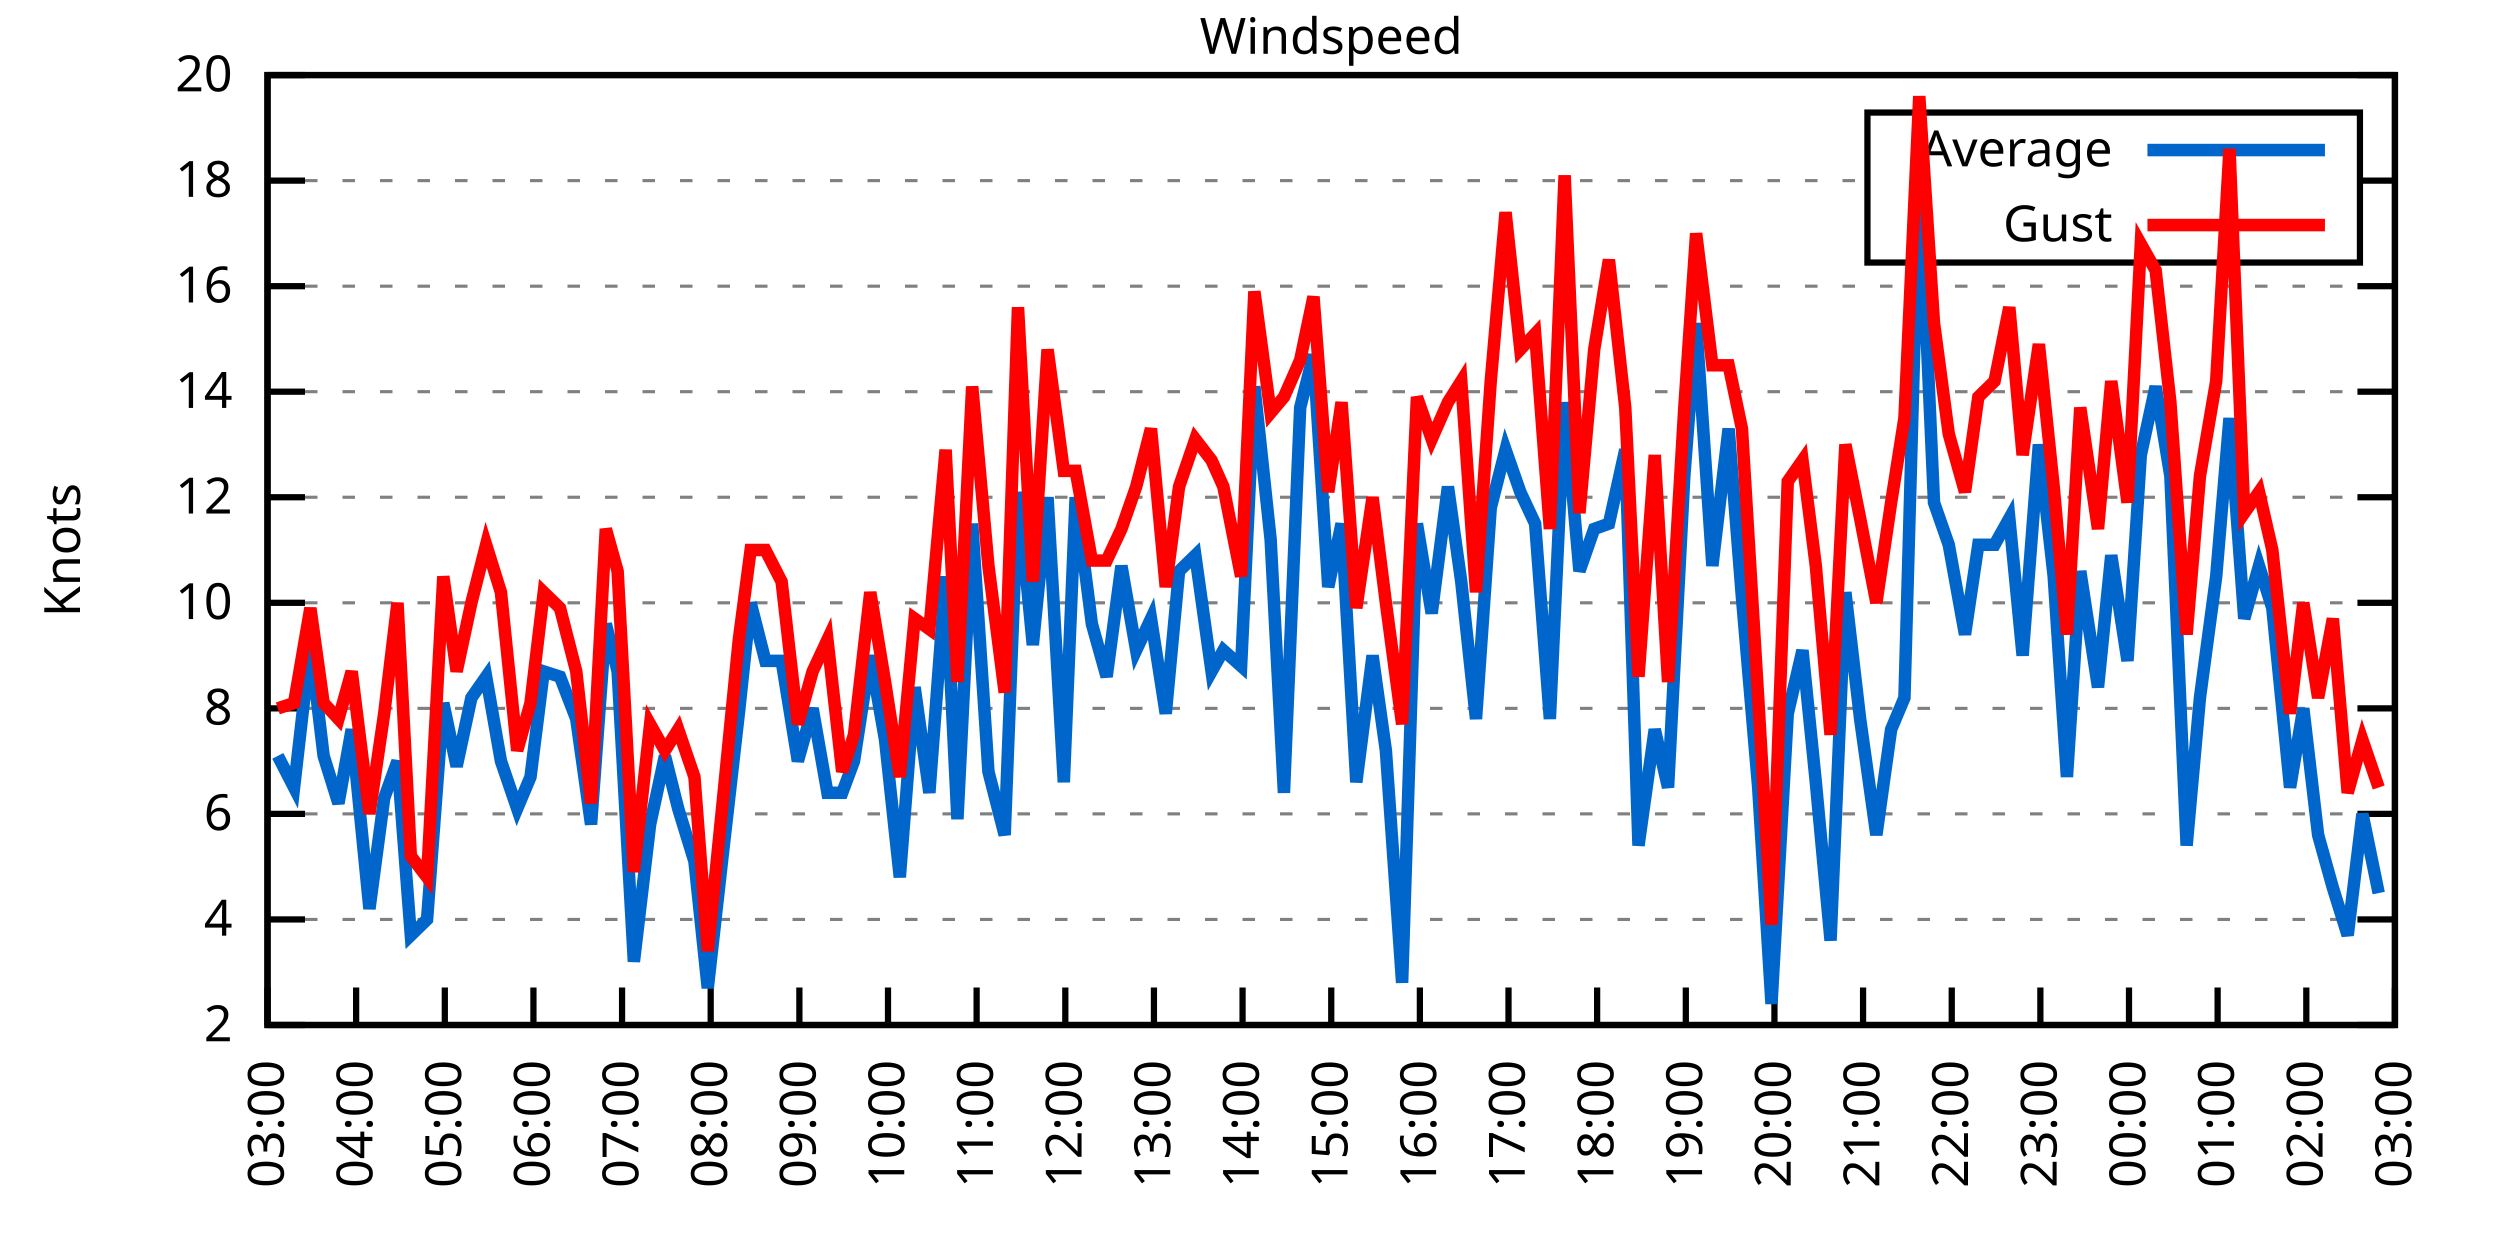
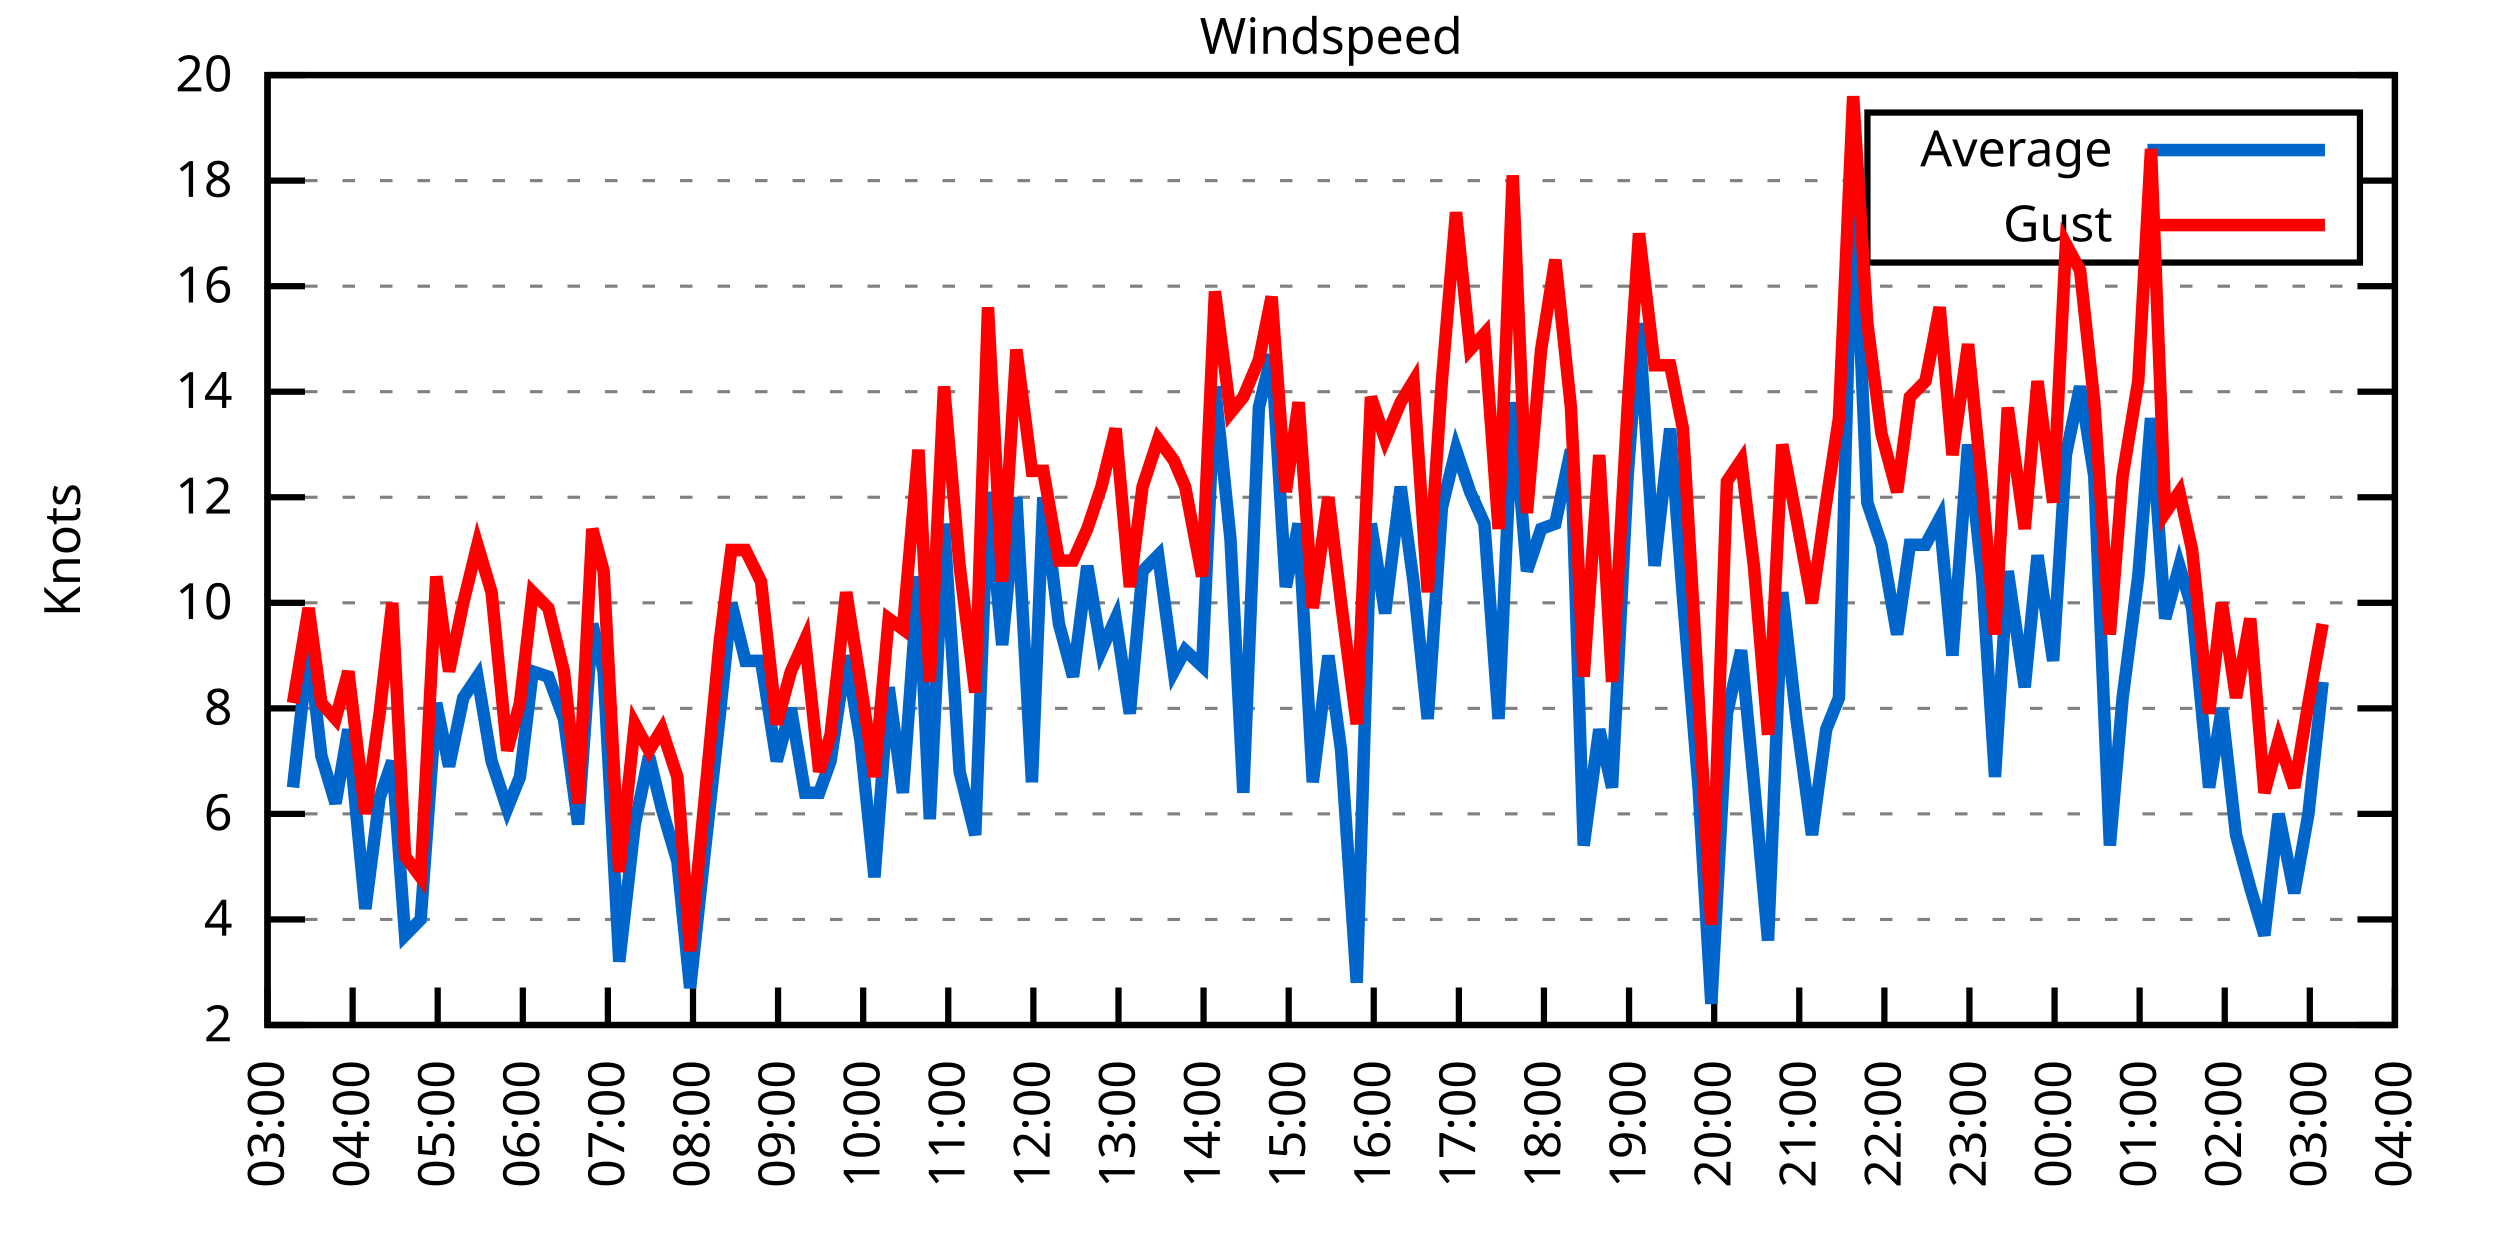
<svg xmlns="http://www.w3.org/2000/svg" xmlns:xlink="http://www.w3.org/1999/xlink" width="400" height="200" viewBox="0 0 400 200">
  <g id="gnuplot_canvas">
    <rect x="0" y="0" width="400" height="200" fill="none" />
    <defs>
      <circle id="gpDot" r="0.5" stroke-width="0.5" stroke="currentColor" />
      <path id="gpPt0" stroke-width="0.333" stroke="currentColor" d="M-1,0 h2 M0,-1 v2" />
      <path id="gpPt1" stroke-width="0.333" stroke="currentColor" d="M-1,-1 L1,1 M1,-1 L-1,1" />
      <path id="gpPt2" stroke-width="0.333" stroke="currentColor" d="M-1,0 L1,0 M0,-1 L0,1 M-1,-1 L1,1 M-1,1 L1,-1" />
      <rect id="gpPt3" stroke-width="0.333" stroke="currentColor" x="-1" y="-1" width="2" height="2" />
      <rect id="gpPt4" stroke-width="0.333" stroke="currentColor" fill="currentColor" x="-1" y="-1" width="2" height="2" />
      <circle id="gpPt5" stroke-width="0.333" stroke="currentColor" cx="0" cy="0" r="1" />
      <use xlink:href="#gpPt5" id="gpPt6" fill="currentColor" stroke="none" />
      <path id="gpPt7" stroke-width="0.333" stroke="currentColor" d="M0,-1.33 L-1.33,0.67 L1.33,0.67 z" />
      <use xlink:href="#gpPt7" id="gpPt8" fill="currentColor" stroke="none" />
      <use xlink:href="#gpPt7" id="gpPt9" stroke="currentColor" transform="rotate(180)" />
      <use xlink:href="#gpPt9" id="gpPt10" fill="currentColor" stroke="none" />
      <use xlink:href="#gpPt3" id="gpPt11" stroke="currentColor" transform="rotate(45)" />
      <use xlink:href="#gpPt11" id="gpPt12" fill="currentColor" stroke="none" />
      <path id="gpPt13" stroke-width="0.333" stroke="currentColor" d="M0,1.330 L1.265,0.411 L0.782,-1.067 L-0.782,-1.076 L-1.265,0.411 z" />
      <use xlink:href="#gpPt13" id="gpPt14" fill="currentColor" stroke="none" />
      <filter id="textbox" filterUnits="objectBoundingBox" x="0" y="0" height="1" width="1">
        <feFlood flood-color="white" flood-opacity="1" result="bgnd" />
        <feComposite in="SourceGraphic" in2="bgnd" operator="atop" />
      </filter>
      <filter id="greybox" filterUnits="objectBoundingBox" x="0" y="0" height="1" width="1">
        <feFlood flood-color="lightgrey" flood-opacity="1" result="grey" />
        <feComposite in="SourceGraphic" in2="grey" operator="atop" />
      </filter>
    </defs>
    <g fill="none" color="white" stroke="currentColor" stroke-width="1.00" stroke-linecap="butt" stroke-linejoin="miter">
</g>
    <g fill="none" color="black" stroke="currentColor" stroke-width="1.00" stroke-linecap="butt" stroke-linejoin="miter">
      <g stroke="none" shape-rendering="crispEdges">
        <polygon fill="rgb(255, 255, 255)" points="42.80,164.00 383.18,164.00 383.18,12.02 42.80,12.02 " />
      </g>
    </g>
    <g fill="none" color="black" stroke="currentColor" stroke-width="1.00" stroke-linecap="butt" stroke-linejoin="miter">
</g>
    <g fill="none" color="black" stroke="black" stroke-width="0.50" stroke-linecap="butt" stroke-linejoin="miter">
</g>
    <g fill="none" color="gray" stroke="currentColor" stroke-width="0.50" stroke-linecap="butt" stroke-linejoin="miter">
      <path stroke="gray" stroke-dasharray="2,4" class="gridline" d="M42.80,164.00 L383.19,164.00  " />
    </g>
    <g fill="none" color="gray" stroke="gray" stroke-width="1.00" stroke-linecap="butt" stroke-linejoin="miter">
</g>
    <g fill="none" color="black" stroke="currentColor" stroke-width="1.00" stroke-linecap="butt" stroke-linejoin="miter">
      <path stroke="black" d="M42.80,164.00 L48.80,164.00 M383.19,164.00 L377.19,164.00  " />
      <g transform="translate(37.20,166.60)" stroke="none" fill="black" font-family="Sans" font-size="8.00" text-anchor="end">
        <text>
          <tspan font-family="Sans"> 2</tspan>
        </text>
      </g>
    </g>
    <g fill="none" color="black" stroke="currentColor" stroke-width="1.00" stroke-linecap="butt" stroke-linejoin="miter">
</g>
    <g fill="none" color="black" stroke="black" stroke-width="0.50" stroke-linecap="butt" stroke-linejoin="miter">
</g>
    <g fill="none" color="gray" stroke="currentColor" stroke-width="0.50" stroke-linecap="butt" stroke-linejoin="miter">
      <path stroke="gray" stroke-dasharray="2,4" class="gridline" d="M42.80,147.11 L383.19,147.11  " />
    </g>
    <g fill="none" color="gray" stroke="gray" stroke-width="1.00" stroke-linecap="butt" stroke-linejoin="miter">
</g>
    <g fill="none" color="black" stroke="currentColor" stroke-width="1.00" stroke-linecap="butt" stroke-linejoin="miter">
      <path stroke="black" d="M42.80,147.11 L48.80,147.11 M383.19,147.11 L377.19,147.11  " />
      <g transform="translate(37.20,149.71)" stroke="none" fill="black" font-family="Sans" font-size="8.00" text-anchor="end">
        <text>
          <tspan font-family="Sans"> 4</tspan>
        </text>
      </g>
    </g>
    <g fill="none" color="black" stroke="currentColor" stroke-width="1.00" stroke-linecap="butt" stroke-linejoin="miter">
</g>
    <g fill="none" color="black" stroke="black" stroke-width="0.50" stroke-linecap="butt" stroke-linejoin="miter">
</g>
    <g fill="none" color="gray" stroke="currentColor" stroke-width="0.50" stroke-linecap="butt" stroke-linejoin="miter">
      <path stroke="gray" stroke-dasharray="2,4" class="gridline" d="M42.80,130.22 L383.19,130.22  " />
    </g>
    <g fill="none" color="gray" stroke="gray" stroke-width="1.00" stroke-linecap="butt" stroke-linejoin="miter">
</g>
    <g fill="none" color="black" stroke="currentColor" stroke-width="1.00" stroke-linecap="butt" stroke-linejoin="miter">
      <path stroke="black" d="M42.80,130.22 L48.80,130.22 M383.19,130.22 L377.19,130.22  " />
      <g transform="translate(37.20,132.82)" stroke="none" fill="black" font-family="Sans" font-size="8.00" text-anchor="end">
        <text>
          <tspan font-family="Sans"> 6</tspan>
        </text>
      </g>
    </g>
    <g fill="none" color="black" stroke="currentColor" stroke-width="1.00" stroke-linecap="butt" stroke-linejoin="miter">
</g>
    <g fill="none" color="black" stroke="black" stroke-width="0.50" stroke-linecap="butt" stroke-linejoin="miter">
</g>
    <g fill="none" color="gray" stroke="currentColor" stroke-width="0.50" stroke-linecap="butt" stroke-linejoin="miter">
      <path stroke="gray" stroke-dasharray="2,4" class="gridline" d="M42.80,113.34 L383.19,113.34  " />
    </g>
    <g fill="none" color="gray" stroke="gray" stroke-width="1.00" stroke-linecap="butt" stroke-linejoin="miter">
</g>
    <g fill="none" color="black" stroke="currentColor" stroke-width="1.00" stroke-linecap="butt" stroke-linejoin="miter">
      <path stroke="black" d="M42.80,113.34 L48.80,113.34 M383.19,113.34 L377.19,113.34  " />
      <g transform="translate(37.20,115.94)" stroke="none" fill="black" font-family="Sans" font-size="8.00" text-anchor="end">
        <text>
          <tspan font-family="Sans"> 8</tspan>
        </text>
      </g>
    </g>
    <g fill="none" color="black" stroke="currentColor" stroke-width="1.00" stroke-linecap="butt" stroke-linejoin="miter">
</g>
    <g fill="none" color="black" stroke="black" stroke-width="0.50" stroke-linecap="butt" stroke-linejoin="miter">
</g>
    <g fill="none" color="gray" stroke="currentColor" stroke-width="0.50" stroke-linecap="butt" stroke-linejoin="miter">
      <path stroke="gray" stroke-dasharray="2,4" class="gridline" d="M42.80,96.45 L383.19,96.45  " />
    </g>
    <g fill="none" color="gray" stroke="gray" stroke-width="1.00" stroke-linecap="butt" stroke-linejoin="miter">
</g>
    <g fill="none" color="black" stroke="currentColor" stroke-width="1.00" stroke-linecap="butt" stroke-linejoin="miter">
      <path stroke="black" d="M42.80,96.45 L48.80,96.45 M383.19,96.45 L377.19,96.45  " />
      <g transform="translate(37.20,99.05)" stroke="none" fill="black" font-family="Sans" font-size="8.00" text-anchor="end">
        <text>
          <tspan font-family="Sans"> 10</tspan>
        </text>
      </g>
    </g>
    <g fill="none" color="black" stroke="currentColor" stroke-width="1.00" stroke-linecap="butt" stroke-linejoin="miter">
</g>
    <g fill="none" color="black" stroke="black" stroke-width="0.50" stroke-linecap="butt" stroke-linejoin="miter">
</g>
    <g fill="none" color="gray" stroke="currentColor" stroke-width="0.50" stroke-linecap="butt" stroke-linejoin="miter">
      <path stroke="gray" stroke-dasharray="2,4" class="gridline" d="M42.80,79.56 L383.19,79.56  " />
    </g>
    <g fill="none" color="gray" stroke="gray" stroke-width="1.00" stroke-linecap="butt" stroke-linejoin="miter">
</g>
    <g fill="none" color="black" stroke="currentColor" stroke-width="1.00" stroke-linecap="butt" stroke-linejoin="miter">
      <path stroke="black" d="M42.80,79.56 L48.80,79.56 M383.19,79.56 L377.19,79.56  " />
      <g transform="translate(37.20,82.16)" stroke="none" fill="black" font-family="Sans" font-size="8.00" text-anchor="end">
        <text>
          <tspan font-family="Sans"> 12</tspan>
        </text>
      </g>
    </g>
    <g fill="none" color="black" stroke="currentColor" stroke-width="1.00" stroke-linecap="butt" stroke-linejoin="miter">
</g>
    <g fill="none" color="black" stroke="black" stroke-width="0.50" stroke-linecap="butt" stroke-linejoin="miter">
</g>
    <g fill="none" color="gray" stroke="currentColor" stroke-width="0.50" stroke-linecap="butt" stroke-linejoin="miter">
      <path stroke="gray" stroke-dasharray="2,4" class="gridline" d="M42.80,62.67 L383.19,62.67  " />
    </g>
    <g fill="none" color="gray" stroke="gray" stroke-width="1.00" stroke-linecap="butt" stroke-linejoin="miter">
</g>
    <g fill="none" color="black" stroke="currentColor" stroke-width="1.00" stroke-linecap="butt" stroke-linejoin="miter">
      <path stroke="black" d="M42.80,62.67 L48.80,62.67 M383.19,62.67 L377.19,62.67  " />
      <g transform="translate(37.20,65.27)" stroke="none" fill="black" font-family="Sans" font-size="8.00" text-anchor="end">
        <text>
          <tspan font-family="Sans"> 14</tspan>
        </text>
      </g>
    </g>
    <g fill="none" color="black" stroke="currentColor" stroke-width="1.00" stroke-linecap="butt" stroke-linejoin="miter">
</g>
    <g fill="none" color="black" stroke="black" stroke-width="0.50" stroke-linecap="butt" stroke-linejoin="miter">
</g>
    <g fill="none" color="gray" stroke="currentColor" stroke-width="0.50" stroke-linecap="butt" stroke-linejoin="miter">
      <path stroke="gray" stroke-dasharray="2,4" class="gridline" d="M42.80,45.79 L383.19,45.79  " />
    </g>
    <g fill="none" color="gray" stroke="gray" stroke-width="1.00" stroke-linecap="butt" stroke-linejoin="miter">
</g>
    <g fill="none" color="black" stroke="currentColor" stroke-width="1.00" stroke-linecap="butt" stroke-linejoin="miter">
      <path stroke="black" d="M42.80,45.79 L48.80,45.79 M383.19,45.79 L377.19,45.79  " />
      <g transform="translate(37.20,48.39)" stroke="none" fill="black" font-family="Sans" font-size="8.00" text-anchor="end">
        <text>
          <tspan font-family="Sans"> 16</tspan>
        </text>
      </g>
    </g>
    <g fill="none" color="black" stroke="currentColor" stroke-width="1.00" stroke-linecap="butt" stroke-linejoin="miter">
</g>
    <g fill="none" color="black" stroke="black" stroke-width="0.50" stroke-linecap="butt" stroke-linejoin="miter">
</g>
    <g fill="none" color="gray" stroke="currentColor" stroke-width="0.50" stroke-linecap="butt" stroke-linejoin="miter">
      <path stroke="gray" stroke-dasharray="2,4" class="gridline" d="M42.80,28.90 L298.79,28.90 M377.59,28.90 L383.19,28.90  " />
    </g>
    <g fill="none" color="gray" stroke="gray" stroke-width="1.00" stroke-linecap="butt" stroke-linejoin="miter">
</g>
    <g fill="none" color="black" stroke="currentColor" stroke-width="1.00" stroke-linecap="butt" stroke-linejoin="miter">
      <path stroke="black" d="M42.80,28.90 L48.80,28.90 M383.19,28.90 L377.19,28.90  " />
      <g transform="translate(37.20,31.50)" stroke="none" fill="black" font-family="Sans" font-size="8.00" text-anchor="end">
        <text>
          <tspan font-family="Sans"> 18</tspan>
        </text>
      </g>
    </g>
    <g fill="none" color="black" stroke="currentColor" stroke-width="1.00" stroke-linecap="butt" stroke-linejoin="miter">
</g>
    <g fill="none" color="black" stroke="black" stroke-width="0.50" stroke-linecap="butt" stroke-linejoin="miter">
</g>
    <g fill="none" color="gray" stroke="currentColor" stroke-width="0.50" stroke-linecap="butt" stroke-linejoin="miter">
      <path stroke="gray" stroke-dasharray="2,4" class="gridline" d="M42.80,12.01 L383.19,12.01  " />
    </g>
    <g fill="none" color="gray" stroke="gray" stroke-width="1.00" stroke-linecap="butt" stroke-linejoin="miter">
</g>
    <g fill="none" color="black" stroke="currentColor" stroke-width="1.00" stroke-linecap="butt" stroke-linejoin="miter">
      <path stroke="black" d="M42.80,12.01 L48.80,12.01 M383.19,12.01 L377.19,12.01  " />
      <g transform="translate(37.20,14.61)" stroke="none" fill="black" font-family="Sans" font-size="8.00" text-anchor="end">
        <text>
          <tspan font-family="Sans"> 20</tspan>
        </text>
      </g>
    </g>
    <g fill="none" color="black" stroke="currentColor" stroke-width="1.00" stroke-linecap="butt" stroke-linejoin="miter">
      <path stroke="black" d="M42.80,164.00 L42.80,158.00  " />
      <g transform="translate(45.40,169.60) rotate(270.00)" stroke="none" fill="black" font-family="Sans" font-size="8.00" text-anchor="end">
        <text>
          <tspan font-family="Sans">03:00</tspan>
        </text>
      </g>
    </g>
    <g fill="none" color="black" stroke="currentColor" stroke-width="1.00" stroke-linecap="butt" stroke-linejoin="miter">
-       <path stroke="black" d="M56.98,164.00 L56.98,158.00  " />
-       <g transform="translate(59.58,169.60) rotate(270.00)" stroke="none" fill="black" font-family="Sans" font-size="8.00" text-anchor="end">
+       <path stroke="black" d="M56.42,164.00 L56.42,158.00  " />
+       <g transform="translate(59.02,169.60) rotate(270.00)" stroke="none" fill="black" font-family="Sans" font-size="8.00" text-anchor="end">
        <text>
          <tspan font-family="Sans">04:00</tspan>
        </text>
      </g>
    </g>
    <g fill="none" color="black" stroke="currentColor" stroke-width="1.00" stroke-linecap="butt" stroke-linejoin="miter">
-       <path stroke="black" d="M71.17,164.00 L71.17,158.00  " />
-       <g transform="translate(73.77,169.60) rotate(270.00)" stroke="none" fill="black" font-family="Sans" font-size="8.00" text-anchor="end">
+       <path stroke="black" d="M70.03,164.00 L70.03,158.00  " />
+       <g transform="translate(72.63,169.60) rotate(270.00)" stroke="none" fill="black" font-family="Sans" font-size="8.00" text-anchor="end">
        <text>
          <tspan font-family="Sans">05:00</tspan>
        </text>
      </g>
    </g>
    <g fill="none" color="black" stroke="currentColor" stroke-width="1.00" stroke-linecap="butt" stroke-linejoin="miter">
-       <path stroke="black" d="M85.35,164.00 L85.35,158.00  " />
-       <g transform="translate(87.95,169.60) rotate(270.00)" stroke="none" fill="black" font-family="Sans" font-size="8.00" text-anchor="end">
+       <path stroke="black" d="M83.65,164.00 L83.65,158.00  " />
+       <g transform="translate(86.25,169.60) rotate(270.00)" stroke="none" fill="black" font-family="Sans" font-size="8.00" text-anchor="end">
        <text>
          <tspan font-family="Sans">06:00</tspan>
        </text>
      </g>
    </g>
    <g fill="none" color="black" stroke="currentColor" stroke-width="1.00" stroke-linecap="butt" stroke-linejoin="miter">
-       <path stroke="black" d="M99.53,164.00 L99.53,158.00  " />
-       <g transform="translate(102.13,169.60) rotate(270.00)" stroke="none" fill="black" font-family="Sans" font-size="8.00" text-anchor="end">
+       <path stroke="black" d="M97.26,164.00 L97.26,158.00  " />
+       <g transform="translate(99.86,169.60) rotate(270.00)" stroke="none" fill="black" font-family="Sans" font-size="8.00" text-anchor="end">
        <text>
          <tspan font-family="Sans">07:00</tspan>
        </text>
      </g>
    </g>
    <g fill="none" color="black" stroke="currentColor" stroke-width="1.00" stroke-linecap="butt" stroke-linejoin="miter">
-       <path stroke="black" d="M113.71,164.00 L113.71,158.00  " />
-       <g transform="translate(116.31,169.60) rotate(270.00)" stroke="none" fill="black" font-family="Sans" font-size="8.00" text-anchor="end">
+       <path stroke="black" d="M110.88,164.00 L110.88,158.00  " />
+       <g transform="translate(113.48,169.60) rotate(270.00)" stroke="none" fill="black" font-family="Sans" font-size="8.00" text-anchor="end">
        <text>
          <tspan font-family="Sans">08:00</tspan>
        </text>
      </g>
    </g>
    <g fill="none" color="black" stroke="currentColor" stroke-width="1.00" stroke-linecap="butt" stroke-linejoin="miter">
-       <path stroke="black" d="M127.90,164.00 L127.90,158.00  " />
-       <g transform="translate(130.50,169.60) rotate(270.00)" stroke="none" fill="black" font-family="Sans" font-size="8.00" text-anchor="end">
+       <path stroke="black" d="M124.49,164.00 L124.49,158.00  " />
+       <g transform="translate(127.09,169.60) rotate(270.00)" stroke="none" fill="black" font-family="Sans" font-size="8.00" text-anchor="end">
        <text>
          <tspan font-family="Sans">09:00</tspan>
        </text>
      </g>
    </g>
    <g fill="none" color="black" stroke="currentColor" stroke-width="1.00" stroke-linecap="butt" stroke-linejoin="miter">
-       <path stroke="black" d="M142.08,164.00 L142.08,158.00  " />
-       <g transform="translate(144.68,169.60) rotate(270.00)" stroke="none" fill="black" font-family="Sans" font-size="8.00" text-anchor="end">
+       <path stroke="black" d="M138.11,164.00 L138.11,158.00  " />
+       <g transform="translate(140.71,169.60) rotate(270.00)" stroke="none" fill="black" font-family="Sans" font-size="8.00" text-anchor="end">
        <text>
          <tspan font-family="Sans">10:00</tspan>
        </text>
      </g>
    </g>
    <g fill="none" color="black" stroke="currentColor" stroke-width="1.00" stroke-linecap="butt" stroke-linejoin="miter">
-       <path stroke="black" d="M156.26,164.00 L156.26,158.00  " />
-       <g transform="translate(158.86,169.60) rotate(270.00)" stroke="none" fill="black" font-family="Sans" font-size="8.00" text-anchor="end">
+       <path stroke="black" d="M151.72,164.00 L151.72,158.00  " />
+       <g transform="translate(154.32,169.60) rotate(270.00)" stroke="none" fill="black" font-family="Sans" font-size="8.00" text-anchor="end">
        <text>
          <tspan font-family="Sans">11:00</tspan>
        </text>
      </g>
    </g>
    <g fill="none" color="black" stroke="currentColor" stroke-width="1.00" stroke-linecap="butt" stroke-linejoin="miter">
-       <path stroke="black" d="M170.45,164.00 L170.45,158.00  " />
-       <g transform="translate(173.05,169.60) rotate(270.00)" stroke="none" fill="black" font-family="Sans" font-size="8.00" text-anchor="end">
+       <path stroke="black" d="M165.34,164.00 L165.34,158.00  " />
+       <g transform="translate(167.94,169.60) rotate(270.00)" stroke="none" fill="black" font-family="Sans" font-size="8.00" text-anchor="end">
        <text>
          <tspan font-family="Sans">12:00</tspan>
        </text>
      </g>
    </g>
    <g fill="none" color="black" stroke="currentColor" stroke-width="1.00" stroke-linecap="butt" stroke-linejoin="miter">
-       <path stroke="black" d="M184.63,164.00 L184.63,158.00  " />
-       <g transform="translate(187.23,169.60) rotate(270.00)" stroke="none" fill="black" font-family="Sans" font-size="8.00" text-anchor="end">
+       <path stroke="black" d="M178.96,164.00 L178.96,158.00  " />
+       <g transform="translate(181.56,169.60) rotate(270.00)" stroke="none" fill="black" font-family="Sans" font-size="8.00" text-anchor="end">
        <text>
          <tspan font-family="Sans">13:00</tspan>
        </text>
      </g>
    </g>
    <g fill="none" color="black" stroke="currentColor" stroke-width="1.00" stroke-linecap="butt" stroke-linejoin="miter">
-       <path stroke="black" d="M198.81,164.00 L198.81,158.00  " />
-       <g transform="translate(201.41,169.60) rotate(270.00)" stroke="none" fill="black" font-family="Sans" font-size="8.00" text-anchor="end">
+       <path stroke="black" d="M192.57,164.00 L192.57,158.00  " />
+       <g transform="translate(195.17,169.60) rotate(270.00)" stroke="none" fill="black" font-family="Sans" font-size="8.00" text-anchor="end">
        <text>
          <tspan font-family="Sans">14:00</tspan>
        </text>
      </g>
    </g>
    <g fill="none" color="black" stroke="currentColor" stroke-width="1.00" stroke-linecap="butt" stroke-linejoin="miter">
-       <path stroke="black" d="M213.00,164.00 L213.00,158.00  " />
-       <g transform="translate(215.60,169.60) rotate(270.00)" stroke="none" fill="black" font-family="Sans" font-size="8.00" text-anchor="end">
+       <path stroke="black" d="M206.19,164.00 L206.19,158.00  " />
+       <g transform="translate(208.79,169.60) rotate(270.00)" stroke="none" fill="black" font-family="Sans" font-size="8.00" text-anchor="end">
        <text>
          <tspan font-family="Sans">15:00</tspan>
        </text>
      </g>
    </g>
    <g fill="none" color="black" stroke="currentColor" stroke-width="1.00" stroke-linecap="butt" stroke-linejoin="miter">
-       <path stroke="black" d="M227.18,164.00 L227.18,158.00  " />
-       <g transform="translate(229.78,169.60) rotate(270.00)" stroke="none" fill="black" font-family="Sans" font-size="8.00" text-anchor="end">
+       <path stroke="black" d="M219.80,164.00 L219.80,158.00  " />
+       <g transform="translate(222.40,169.60) rotate(270.00)" stroke="none" fill="black" font-family="Sans" font-size="8.00" text-anchor="end">
        <text>
          <tspan font-family="Sans">16:00</tspan>
        </text>
      </g>
    </g>
    <g fill="none" color="black" stroke="currentColor" stroke-width="1.00" stroke-linecap="butt" stroke-linejoin="miter">
-       <path stroke="black" d="M241.36,164.00 L241.36,158.00  " />
-       <g transform="translate(243.96,169.60) rotate(270.00)" stroke="none" fill="black" font-family="Sans" font-size="8.00" text-anchor="end">
+       <path stroke="black" d="M233.42,164.00 L233.42,158.00  " />
+       <g transform="translate(236.02,169.60) rotate(270.00)" stroke="none" fill="black" font-family="Sans" font-size="8.00" text-anchor="end">
        <text>
          <tspan font-family="Sans">17:00</tspan>
        </text>
      </g>
    </g>
    <g fill="none" color="black" stroke="currentColor" stroke-width="1.00" stroke-linecap="butt" stroke-linejoin="miter">
-       <path stroke="black" d="M255.54,164.00 L255.54,158.00  " />
-       <g transform="translate(258.14,169.60) rotate(270.00)" stroke="none" fill="black" font-family="Sans" font-size="8.00" text-anchor="end">
+       <path stroke="black" d="M247.03,164.00 L247.03,158.00  " />
+       <g transform="translate(249.63,169.60) rotate(270.00)" stroke="none" fill="black" font-family="Sans" font-size="8.00" text-anchor="end">
        <text>
          <tspan font-family="Sans">18:00</tspan>
        </text>
      </g>
    </g>
    <g fill="none" color="black" stroke="currentColor" stroke-width="1.00" stroke-linecap="butt" stroke-linejoin="miter">
-       <path stroke="black" d="M269.73,164.00 L269.73,158.00  " />
-       <g transform="translate(272.33,169.60) rotate(270.00)" stroke="none" fill="black" font-family="Sans" font-size="8.00" text-anchor="end">
+       <path stroke="black" d="M260.65,164.00 L260.65,158.00  " />
+       <g transform="translate(263.25,169.60) rotate(270.00)" stroke="none" fill="black" font-family="Sans" font-size="8.00" text-anchor="end">
        <text>
          <tspan font-family="Sans">19:00</tspan>
        </text>
      </g>
    </g>
    <g fill="none" color="black" stroke="currentColor" stroke-width="1.00" stroke-linecap="butt" stroke-linejoin="miter">
-       <path stroke="black" d="M283.91,164.00 L283.91,158.00  " />
-       <g transform="translate(286.51,169.60) rotate(270.00)" stroke="none" fill="black" font-family="Sans" font-size="8.00" text-anchor="end">
+       <path stroke="black" d="M274.27,164.00 L274.27,158.00  " />
+       <g transform="translate(276.87,169.60) rotate(270.00)" stroke="none" fill="black" font-family="Sans" font-size="8.00" text-anchor="end">
        <text>
          <tspan font-family="Sans">20:00</tspan>
        </text>
      </g>
    </g>
    <g fill="none" color="black" stroke="currentColor" stroke-width="1.00" stroke-linecap="butt" stroke-linejoin="miter">
-       <path stroke="black" d="M298.09,164.00 L298.09,158.00  " />
-       <g transform="translate(300.69,169.60) rotate(270.00)" stroke="none" fill="black" font-family="Sans" font-size="8.00" text-anchor="end">
+       <path stroke="black" d="M287.88,164.00 L287.88,158.00  " />
+       <g transform="translate(290.48,169.60) rotate(270.00)" stroke="none" fill="black" font-family="Sans" font-size="8.00" text-anchor="end">
        <text>
          <tspan font-family="Sans">21:00</tspan>
        </text>
      </g>
    </g>
    <g fill="none" color="black" stroke="currentColor" stroke-width="1.00" stroke-linecap="butt" stroke-linejoin="miter">
-       <path stroke="black" d="M312.28,164.00 L312.28,158.00  " />
-       <g transform="translate(314.88,169.60) rotate(270.00)" stroke="none" fill="black" font-family="Sans" font-size="8.00" text-anchor="end">
+       <path stroke="black" d="M301.50,164.00 L301.50,158.00  " />
+       <g transform="translate(304.10,169.60) rotate(270.00)" stroke="none" fill="black" font-family="Sans" font-size="8.00" text-anchor="end">
        <text>
          <tspan font-family="Sans">22:00</tspan>
        </text>
      </g>
    </g>
    <g fill="none" color="black" stroke="currentColor" stroke-width="1.00" stroke-linecap="butt" stroke-linejoin="miter">
-       <path stroke="black" d="M326.46,164.00 L326.46,158.00  " />
-       <g transform="translate(329.06,169.60) rotate(270.00)" stroke="none" fill="black" font-family="Sans" font-size="8.00" text-anchor="end">
+       <path stroke="black" d="M315.11,164.00 L315.11,158.00  " />
+       <g transform="translate(317.71,169.60) rotate(270.00)" stroke="none" fill="black" font-family="Sans" font-size="8.00" text-anchor="end">
        <text>
          <tspan font-family="Sans">23:00</tspan>
        </text>
      </g>
    </g>
    <g fill="none" color="black" stroke="currentColor" stroke-width="1.00" stroke-linecap="butt" stroke-linejoin="miter">
-       <path stroke="black" d="M340.64,164.00 L340.64,158.00  " />
-       <g transform="translate(343.24,169.60) rotate(270.00)" stroke="none" fill="black" font-family="Sans" font-size="8.00" text-anchor="end">
+       <path stroke="black" d="M328.73,164.00 L328.73,158.00  " />
+       <g transform="translate(331.33,169.60) rotate(270.00)" stroke="none" fill="black" font-family="Sans" font-size="8.00" text-anchor="end">
        <text>
          <tspan font-family="Sans">00:00</tspan>
        </text>
      </g>
    </g>
    <g fill="none" color="black" stroke="currentColor" stroke-width="1.00" stroke-linecap="butt" stroke-linejoin="miter">
-       <path stroke="black" d="M354.82,164.00 L354.82,158.00  " />
-       <g transform="translate(357.42,169.60) rotate(270.00)" stroke="none" fill="black" font-family="Sans" font-size="8.00" text-anchor="end">
+       <path stroke="black" d="M342.34,164.00 L342.34,158.00  " />
+       <g transform="translate(344.94,169.60) rotate(270.00)" stroke="none" fill="black" font-family="Sans" font-size="8.00" text-anchor="end">
        <text>
          <tspan font-family="Sans">01:00</tspan>
        </text>
      </g>
    </g>
    <g fill="none" color="black" stroke="currentColor" stroke-width="1.00" stroke-linecap="butt" stroke-linejoin="miter">
-       <path stroke="black" d="M369.01,164.00 L369.01,158.00  " />
-       <g transform="translate(371.61,169.60) rotate(270.00)" stroke="none" fill="black" font-family="Sans" font-size="8.00" text-anchor="end">
+       <path stroke="black" d="M355.96,164.00 L355.96,158.00  " />
+       <g transform="translate(358.56,169.60) rotate(270.00)" stroke="none" fill="black" font-family="Sans" font-size="8.00" text-anchor="end">
        <text>
          <tspan font-family="Sans">02:00</tspan>
+         </text>
+       </g>
+     </g>
+     <g fill="none" color="black" stroke="currentColor" stroke-width="1.00" stroke-linecap="butt" stroke-linejoin="miter">
+       <path stroke="black" d="M369.57,164.00 L369.57,158.00  " />
+       <g transform="translate(372.17,169.60) rotate(270.00)" stroke="none" fill="black" font-family="Sans" font-size="8.00" text-anchor="end">
+         <text>
+           <tspan font-family="Sans">03:00</tspan>
        </text>
      </g>
    </g>
    <g fill="none" color="black" stroke="currentColor" stroke-width="1.00" stroke-linecap="butt" stroke-linejoin="miter">
      <path stroke="black" d="M383.19,164.00 L383.19,158.00  " />
      <g transform="translate(385.79,169.60) rotate(270.00)" stroke="none" fill="black" font-family="Sans" font-size="8.00" text-anchor="end">
        <text>
-           <tspan font-family="Sans">03:00</tspan>
+           <tspan font-family="Sans">04:00</tspan>
        </text>
      </g>
    </g>
    <g fill="none" color="black" stroke="currentColor" stroke-width="1.00" stroke-linecap="butt" stroke-linejoin="miter">
</g>
    <g fill="none" color="black" stroke="currentColor" stroke-width="1.00" stroke-linecap="butt" stroke-linejoin="miter">
      <path stroke="black" d="M42.80,12.01 L42.80,164.00 L383.19,164.00 L383.19,12.01 L42.80,12.01 Z  " />
    </g>
    <g fill="none" color="black" stroke="currentColor" stroke-width="1.00" stroke-linecap="butt" stroke-linejoin="miter">
</g>
    <g fill="none" color="black" stroke="currentColor" stroke-width="1.00" stroke-linecap="butt" stroke-linejoin="miter">
      <path stroke="black" d="M298.79,42.01 L298.79,18.01 L377.59,18.01 L377.59,42.01 L298.79,42.01 Z  " />
    </g>
    <g id="Windspeed_plot_1">
      <g fill="none" color="white" stroke="black" stroke-width="2.00" stroke-linecap="butt" stroke-linejoin="miter">
</g>
      <g fill="none" color="black" stroke="currentColor" stroke-width="2.00" stroke-linecap="butt" stroke-linejoin="miter">
        <g transform="translate(337.99,26.61)" stroke="none" fill="black" font-family="Sans" font-size="8.00" text-anchor="end">
          <text>
            <tspan font-family="Sans">Average</tspan>
          </text>
        </g>
      </g>
      <g fill="none" color="black" stroke="currentColor" stroke-width="2.00" stroke-linecap="butt" stroke-linejoin="miter">
-         <path stroke="rgb(  0, 102, 204)" d="M343.59,24.01 L371.99,24.01 M44.45,120.94 L47.05,126.00 L49.66,103.20 L51.78,120.94 L54.15,128.54 L56.27,116.71   L59.11,145.42 L61.47,127.69 L63.60,121.78 L65.73,149.65 L68.33,147.11 L70.93,112.49 L73.06,122.62 L75.42,111.65   L77.78,108.27 L80.15,121.78 L82.75,129.38 L84.88,124.31 L87.00,107.43 L89.60,108.27 L92.20,115.03 L94.57,131.91   L96.93,99.83 L98.82,107.43 L101.42,153.87 L104.02,131.91 L106.39,120.94 L108.51,129.38 L111.11,137.82 L113.24,158.09   L115.61,136.98 L118.21,114.18 L120.10,96.45 L122.46,105.74 L125.06,105.74 L127.66,121.78 L130.02,113.34 L132.39,126.85   L134.75,126.85 L136.64,121.78 L139.24,104.89 L141.61,118.40 L143.97,140.36 L146.34,109.96 L148.70,126.85 L151.30,92.23   L153.19,131.07 L155.55,83.78 L158.15,123.47 L160.75,133.60 L162.88,78.72 L165.25,103.20 L167.61,79.56 L170.21,125.16   L172.10,79.56 L174.70,99.83 L177.06,108.27 L179.43,90.54 L181.79,104.05 L184.16,98.98 L186.52,114.18 L188.65,91.38   L191.25,88.85 L193.85,107.43 L195.74,104.05 L198.58,106.58 L200.70,61.83 L203.30,86.32 L205.43,126.85 L208.03,65.21   L210.16,56.76 L212.52,93.92 L214.65,83.78 L217.01,125.16 L219.61,104.89 L221.74,120.09 L224.34,157.24 L226.71,83.78   L229.07,98.14 L231.67,77.87 L233.80,93.07 L236.16,115.03 L238.52,81.25 L240.89,71.96 L243.25,78.72 L245.62,83.78   L247.98,115.03 L250.34,64.36 L252.71,91.38 L255.07,84.63 L257.43,83.78 L260.04,71.96 L262.16,135.29 L264.76,116.71   L266.89,126.00 L269.49,76.18 L271.38,51.70 L273.98,90.54 L276.58,68.58 L278.71,95.60 L281.31,126.00 L283.44,160.62   L286.04,114.18 L288.40,104.05 L290.53,125.16 L292.89,150.49 L295.26,94.76 L297.62,115.03 L300.22,133.60 L302.58,116.71   L304.71,111.65 L307.08,27.21 L309.44,80.41 L311.80,87.16 L314.40,101.52 L316.53,87.16 L319.13,87.16 L321.49,82.94   L323.62,104.89 L326.22,71.12 L328.59,92.23 L330.71,124.31 L332.84,91.38 L335.68,109.96 L337.80,88.85 L340.40,105.74   L342.53,72.81 L344.90,61.83 L347.26,76.18 L349.86,135.29 L351.99,111.65 L354.59,92.23 L356.72,66.90 L359.08,98.98   L361.44,90.54 L363.57,97.29 L366.41,126.00 L368.53,113.34 L370.90,133.60 L373.26,142.05 L375.63,149.65 L377.99,130.22   L380.59,142.89  " />
+         <path stroke="rgb(  0, 102, 204)" d="M343.59,24.01 L371.99,24.01 M46.88,126.00 L49.38,103.20 L51.42,120.94 L53.69,128.54 L55.73,116.71 L58.46,145.42   L60.73,127.69 L62.77,121.78 L64.81,149.65 L67.31,147.11 L69.80,112.49 L71.85,122.62 L74.12,111.65 L76.39,108.27   L78.65,121.78 L81.15,129.38 L83.19,124.31 L85.24,107.43 L87.73,108.27 L90.23,115.03 L92.50,131.91 L94.77,99.83   L96.58,107.43 L99.08,153.87 L101.57,131.91 L103.84,120.94 L105.89,129.38 L108.38,137.82 L110.42,158.09 L112.69,136.98   L115.19,114.18 L117.01,96.45 L119.27,105.74 L121.77,105.74 L124.27,121.78 L126.54,113.34 L128.81,126.85 L131.07,126.85   L132.89,121.78 L135.39,104.89 L137.66,118.40 L139.92,140.36 L142.19,109.96 L144.46,126.85 L146.96,92.23 L148.77,131.07   L151.04,83.78 L153.54,123.47 L156.04,133.60 L158.08,78.72 L160.35,103.20 L162.62,79.56 L165.11,125.16 L166.93,79.56   L169.43,99.83 L171.69,108.27 L173.96,90.54 L176.23,104.05 L178.50,98.98 L180.77,114.18 L182.81,91.38 L185.31,88.85   L187.81,107.43 L189.62,104.05 L192.34,106.58 L194.39,61.83 L196.88,86.32 L198.93,126.85 L201.42,65.21 L203.46,56.76   L205.73,93.92 L207.78,83.78 L210.04,125.16 L212.54,104.89 L214.58,120.09 L217.08,157.24 L219.35,83.78 L221.62,98.14   L224.11,77.87 L226.16,93.07 L228.43,115.03 L230.70,81.25 L232.96,71.96 L235.23,78.72 L237.50,83.78 L239.77,115.03   L242.04,64.36 L244.31,91.38 L246.58,84.63 L248.85,83.78 L251.35,71.96 L253.39,135.29 L255.88,116.71 L257.93,126.00   L260.42,76.18 L262.24,51.70 L264.73,90.54 L267.23,68.58 L269.27,95.60 L271.77,126.00 L273.81,160.62 L276.31,114.18   L278.58,104.05 L280.62,125.16 L282.89,150.49 L285.16,94.76 L287.43,115.03 L289.92,133.60 L292.19,116.71 L294.23,111.65   L296.50,27.21 L298.77,80.41 L301.04,87.16 L303.54,101.52 L305.58,87.16 L308.08,87.16 L310.35,82.94 L312.39,104.89   L314.89,71.12 L317.15,92.23 L319.20,124.31 L321.24,91.38 L323.96,109.96 L326.00,88.85 L328.50,105.74 L330.54,72.81   L332.81,61.83 L335.08,76.18 L337.58,135.29 L339.62,111.65 L342.12,92.23 L344.16,66.90 L346.43,98.98 L348.70,90.54   L350.74,97.29 L353.46,126.00 L355.50,113.34 L357.77,133.60 L360.04,142.05 L362.31,149.65 L364.58,130.22 L367.08,142.89   L369.35,130.22 L371.62,109.11  " />
      </g>
    </g>
    <g id="Windspeed_plot_2">
      <g fill="none" color="black" stroke="currentColor" stroke-width="2.00" stroke-linecap="butt" stroke-linejoin="miter">
        <g transform="translate(337.99,38.61)" stroke="none" fill="black" font-family="Sans" font-size="8.00" text-anchor="end">
          <text>
            <tspan font-family="Sans">Gust</tspan>
          </text>
        </g>
      </g>
      <g fill="none" color="black" stroke="currentColor" stroke-width="2.00" stroke-linecap="butt" stroke-linejoin="miter">
-         <path stroke="rgb(255,   0,   0)" d="M343.59,36.01 L371.99,36.01 M44.45,113.34 L47.05,112.49 L49.66,97.29 L51.78,112.49 L54.15,115.03 L56.27,107.43   L59.11,130.22 L61.47,114.18 L63.60,96.45 L65.73,136.98 L68.33,140.36 L70.93,92.23 L73.06,107.43 L75.42,96.45   L77.78,87.16 L80.15,94.76 L82.75,120.09 L84.88,112.49 L87.00,94.76 L89.60,97.29 L92.20,107.43 L94.57,128.54   L96.93,84.63 L98.82,91.38 L101.42,139.51 L104.02,115.87 L106.39,120.09 L108.51,116.71 L111.11,124.31 L113.24,152.18   L115.61,128.54 L118.21,102.36 L120.10,88.00 L122.46,88.00 L125.06,93.07 L127.66,115.87 L130.02,107.43 L132.39,102.36   L134.75,123.47 L136.64,117.56 L139.24,94.76 L141.61,109.11 L143.97,124.31 L146.34,98.98 L148.70,100.67 L151.30,71.96   L153.19,109.11 L155.55,61.83 L158.15,90.54 L160.75,110.80 L162.88,49.16 L165.25,93.07 L167.61,55.92 L170.21,75.34   L172.10,75.34 L174.70,89.69 L177.06,89.69 L179.43,84.63 L181.79,77.87 L184.16,68.58 L186.52,93.92 L188.65,77.87   L191.25,70.27 L193.85,73.65 L195.74,77.87 L198.58,92.23 L200.70,46.63 L203.30,66.05 L205.43,63.52 L208.03,57.61   L210.16,47.47 L212.52,78.72 L214.65,64.36 L217.01,97.29 L219.61,79.56 L221.74,96.45 L224.34,115.87 L226.71,63.52   L229.07,70.27 L231.67,64.36 L233.80,60.98 L236.16,94.76 L238.52,60.98 L240.89,33.96 L243.25,55.92 L245.62,53.39   L247.98,84.63 L250.34,28.05 L252.71,82.09 L255.07,55.92 L257.43,41.56 L260.04,65.21 L262.16,108.27 L264.76,72.81   L266.89,109.11 L269.49,65.21 L271.38,37.34 L273.98,58.45 L276.58,58.45 L278.71,68.58 L281.31,111.65 L283.44,147.96   L286.04,77.03 L288.40,73.65 L290.53,90.54 L292.89,117.56 L295.26,71.12 L297.62,82.94 L300.22,96.45 L302.58,80.41   L304.71,66.90 L307.08,15.39 L309.44,51.70 L311.80,69.43 L314.40,78.72 L316.53,63.52 L319.13,60.98 L321.49,49.16   L323.62,72.81 L326.22,55.07 L328.59,77.87 L330.71,101.52 L332.84,65.21 L335.68,84.63 L337.80,60.98 L340.40,80.41   L342.53,39.03 L344.90,43.25 L347.26,64.36 L349.86,101.52 L351.99,76.18 L354.59,60.98 L356.72,23.83 L359.08,82.09   L361.44,78.72 L363.57,88.00 L366.41,114.18 L368.53,96.45 L370.90,111.65 L373.26,98.98 L375.63,126.85 L377.99,118.40   L380.59,126.00  " />
+         <path stroke="rgb(255,   0,   0)" d="M343.59,36.01 L371.99,36.01 M46.88,112.49 L49.38,97.29 L51.42,112.49 L53.69,115.03 L55.73,107.43 L58.46,130.22   L60.73,114.18 L62.77,96.45 L64.81,136.98 L67.31,140.36 L69.80,92.23 L71.85,107.43 L74.12,96.45 L76.39,87.16   L78.65,94.76 L81.15,120.09 L83.19,112.49 L85.24,94.76 L87.73,97.29 L90.23,107.43 L92.50,128.54 L94.77,84.63   L96.58,91.38 L99.08,139.51 L101.57,115.87 L103.84,120.09 L105.89,116.71 L108.38,124.31 L110.42,152.18 L112.69,128.54   L115.19,102.36 L117.01,88.00 L119.27,88.00 L121.77,93.07 L124.27,115.87 L126.54,107.43 L128.81,102.36 L131.07,123.47   L132.89,117.56 L135.39,94.76 L137.66,109.11 L139.92,124.31 L142.19,98.98 L144.46,100.67 L146.96,71.96 L148.77,109.11   L151.04,61.83 L153.54,90.54 L156.04,110.80 L158.08,49.16 L160.35,93.07 L162.62,55.92 L165.11,75.34 L166.93,75.34   L169.43,89.69 L171.69,89.69 L173.96,84.63 L176.23,77.87 L178.50,68.58 L180.77,93.92 L182.81,77.87 L185.31,70.27   L187.81,73.65 L189.62,77.87 L192.34,92.23 L194.39,46.63 L196.88,66.05 L198.93,63.52 L201.42,57.61 L203.46,47.47   L205.73,78.72 L207.78,64.36 L210.04,97.29 L212.54,79.56 L214.58,96.45 L217.08,115.87 L219.35,63.52 L221.62,70.27   L224.11,64.36 L226.16,60.98 L228.43,94.76 L230.70,60.98 L232.96,33.96 L235.23,55.92 L237.50,53.39 L239.77,84.63   L242.04,28.05 L244.31,82.09 L246.58,55.92 L248.85,41.56 L251.35,65.21 L253.39,108.27 L255.88,72.81 L257.93,109.11   L260.42,65.21 L262.24,37.34 L264.73,58.45 L267.23,58.45 L269.27,68.58 L271.77,111.65 L273.81,147.96 L276.31,77.03   L278.58,73.65 L280.62,90.54 L282.89,117.56 L285.16,71.12 L287.43,82.94 L289.92,96.45 L292.19,80.41 L294.23,66.90   L296.50,15.39 L298.77,51.70 L301.04,69.43 L303.54,78.72 L305.58,63.52 L308.08,60.98 L310.35,49.16 L312.39,72.81   L314.89,55.07 L317.15,77.87 L319.20,101.52 L321.24,65.21 L323.96,84.63 L326.00,60.98 L328.50,80.41 L330.54,39.03   L332.81,43.25 L335.08,64.36 L337.58,101.52 L339.62,76.18 L342.12,60.98 L344.16,23.83 L346.43,82.09 L348.70,78.72   L350.74,88.00 L353.46,114.18 L355.50,96.45 L357.77,111.65 L360.04,98.98 L362.31,126.85 L364.58,118.40 L367.08,126.00   L369.35,112.49 L371.62,99.83  " />
      </g>
    </g>
    <g fill="none" color="black" stroke="currentColor" stroke-width="2.00" stroke-linecap="butt" stroke-linejoin="miter">
</g>
    <g fill="none" color="black" stroke="black" stroke-width="1.00" stroke-linecap="butt" stroke-linejoin="miter">
</g>
    <g fill="none" color="black" stroke="currentColor" stroke-width="1.00" stroke-linecap="butt" stroke-linejoin="miter">
      <path stroke="black" d="M42.80,12.01 L42.80,164.00 L383.19,164.00 L383.19,12.01 L42.80,12.01 Z  " />
      <g transform="translate(12.80,88.01) rotate(270.00)" stroke="none" fill="black" font-family="Sans" font-size="8.00" text-anchor="middle">
        <text>
          <tspan font-family="Sans">Knots</tspan>
        </text>
      </g>
    </g>
    <g fill="none" color="black" stroke="currentColor" stroke-width="1.00" stroke-linecap="butt" stroke-linejoin="miter">
</g>
    <g fill="none" color="black" stroke="currentColor" stroke-width="1.00" stroke-linecap="butt" stroke-linejoin="miter">
      <g transform="translate(212.99,8.61)" stroke="none" fill="black" font-family="Sans" font-size="8.00" text-anchor="middle">
        <text>
          <tspan font-family="Sans">Windspeed</tspan>
        </text>
      </g>
    </g>
    <g fill="none" color="black" stroke="currentColor" stroke-width="1.00" stroke-linecap="butt" stroke-linejoin="miter">
</g>
  </g>
</svg>
